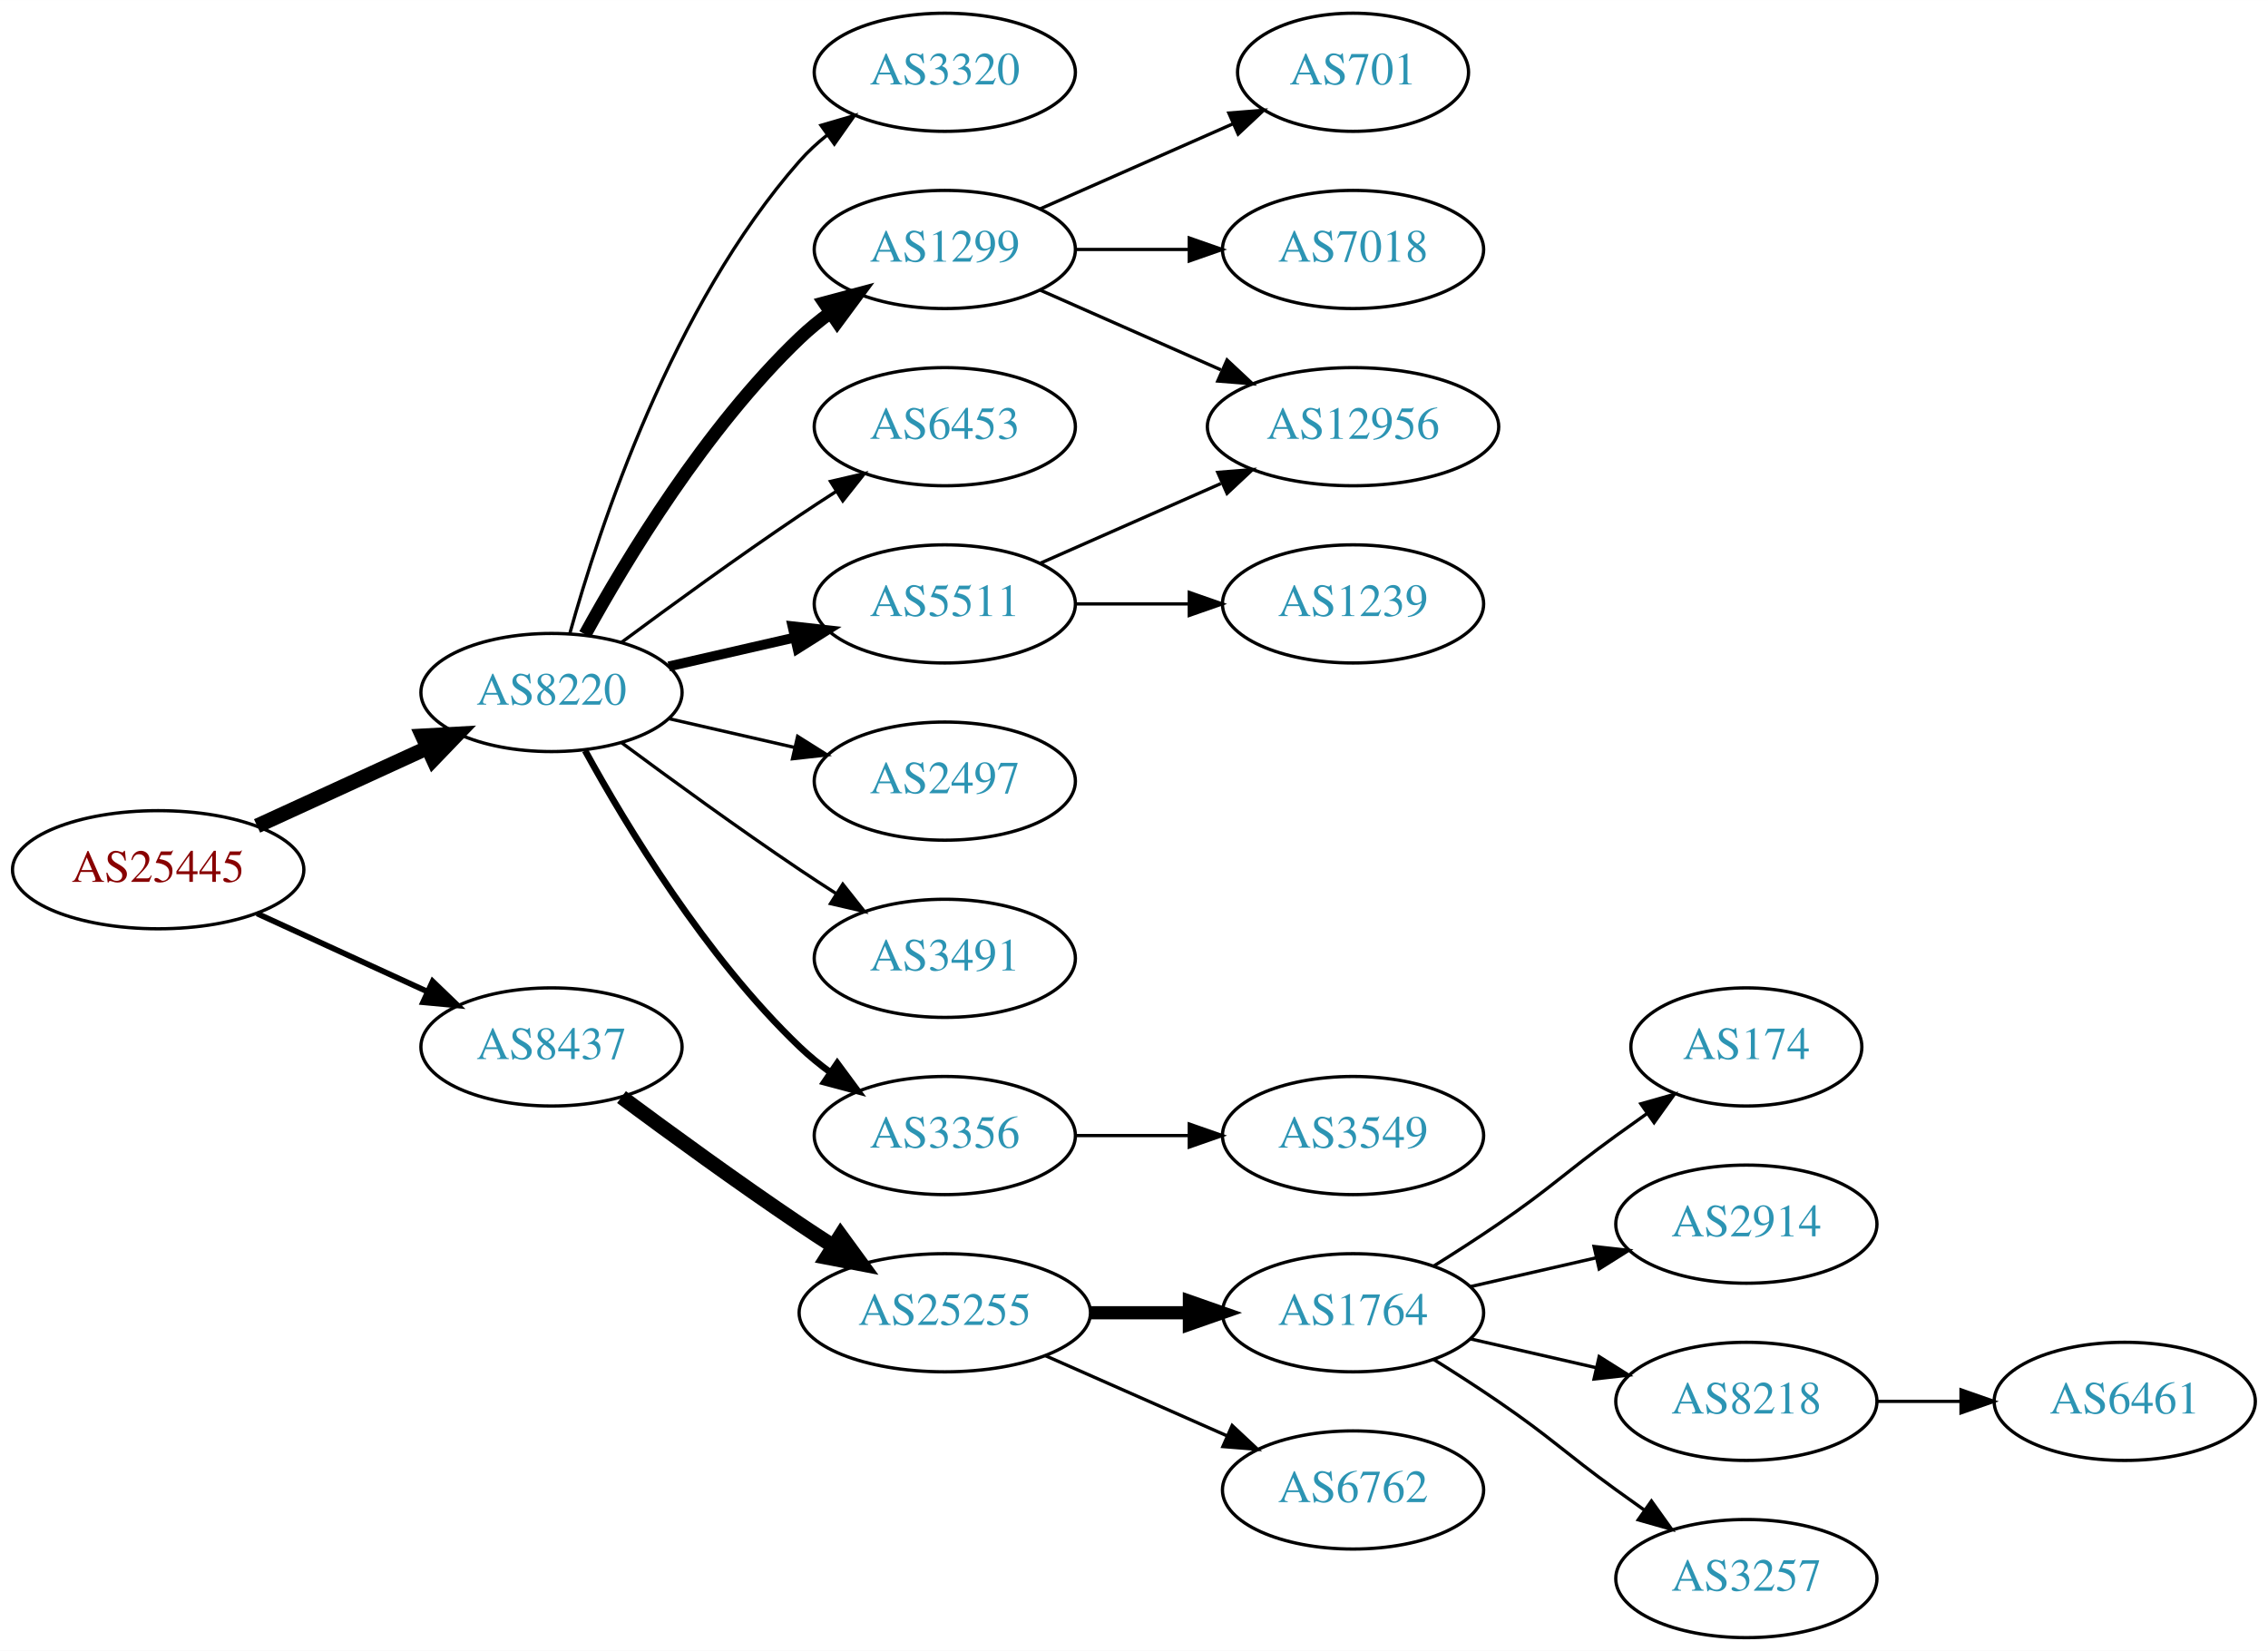
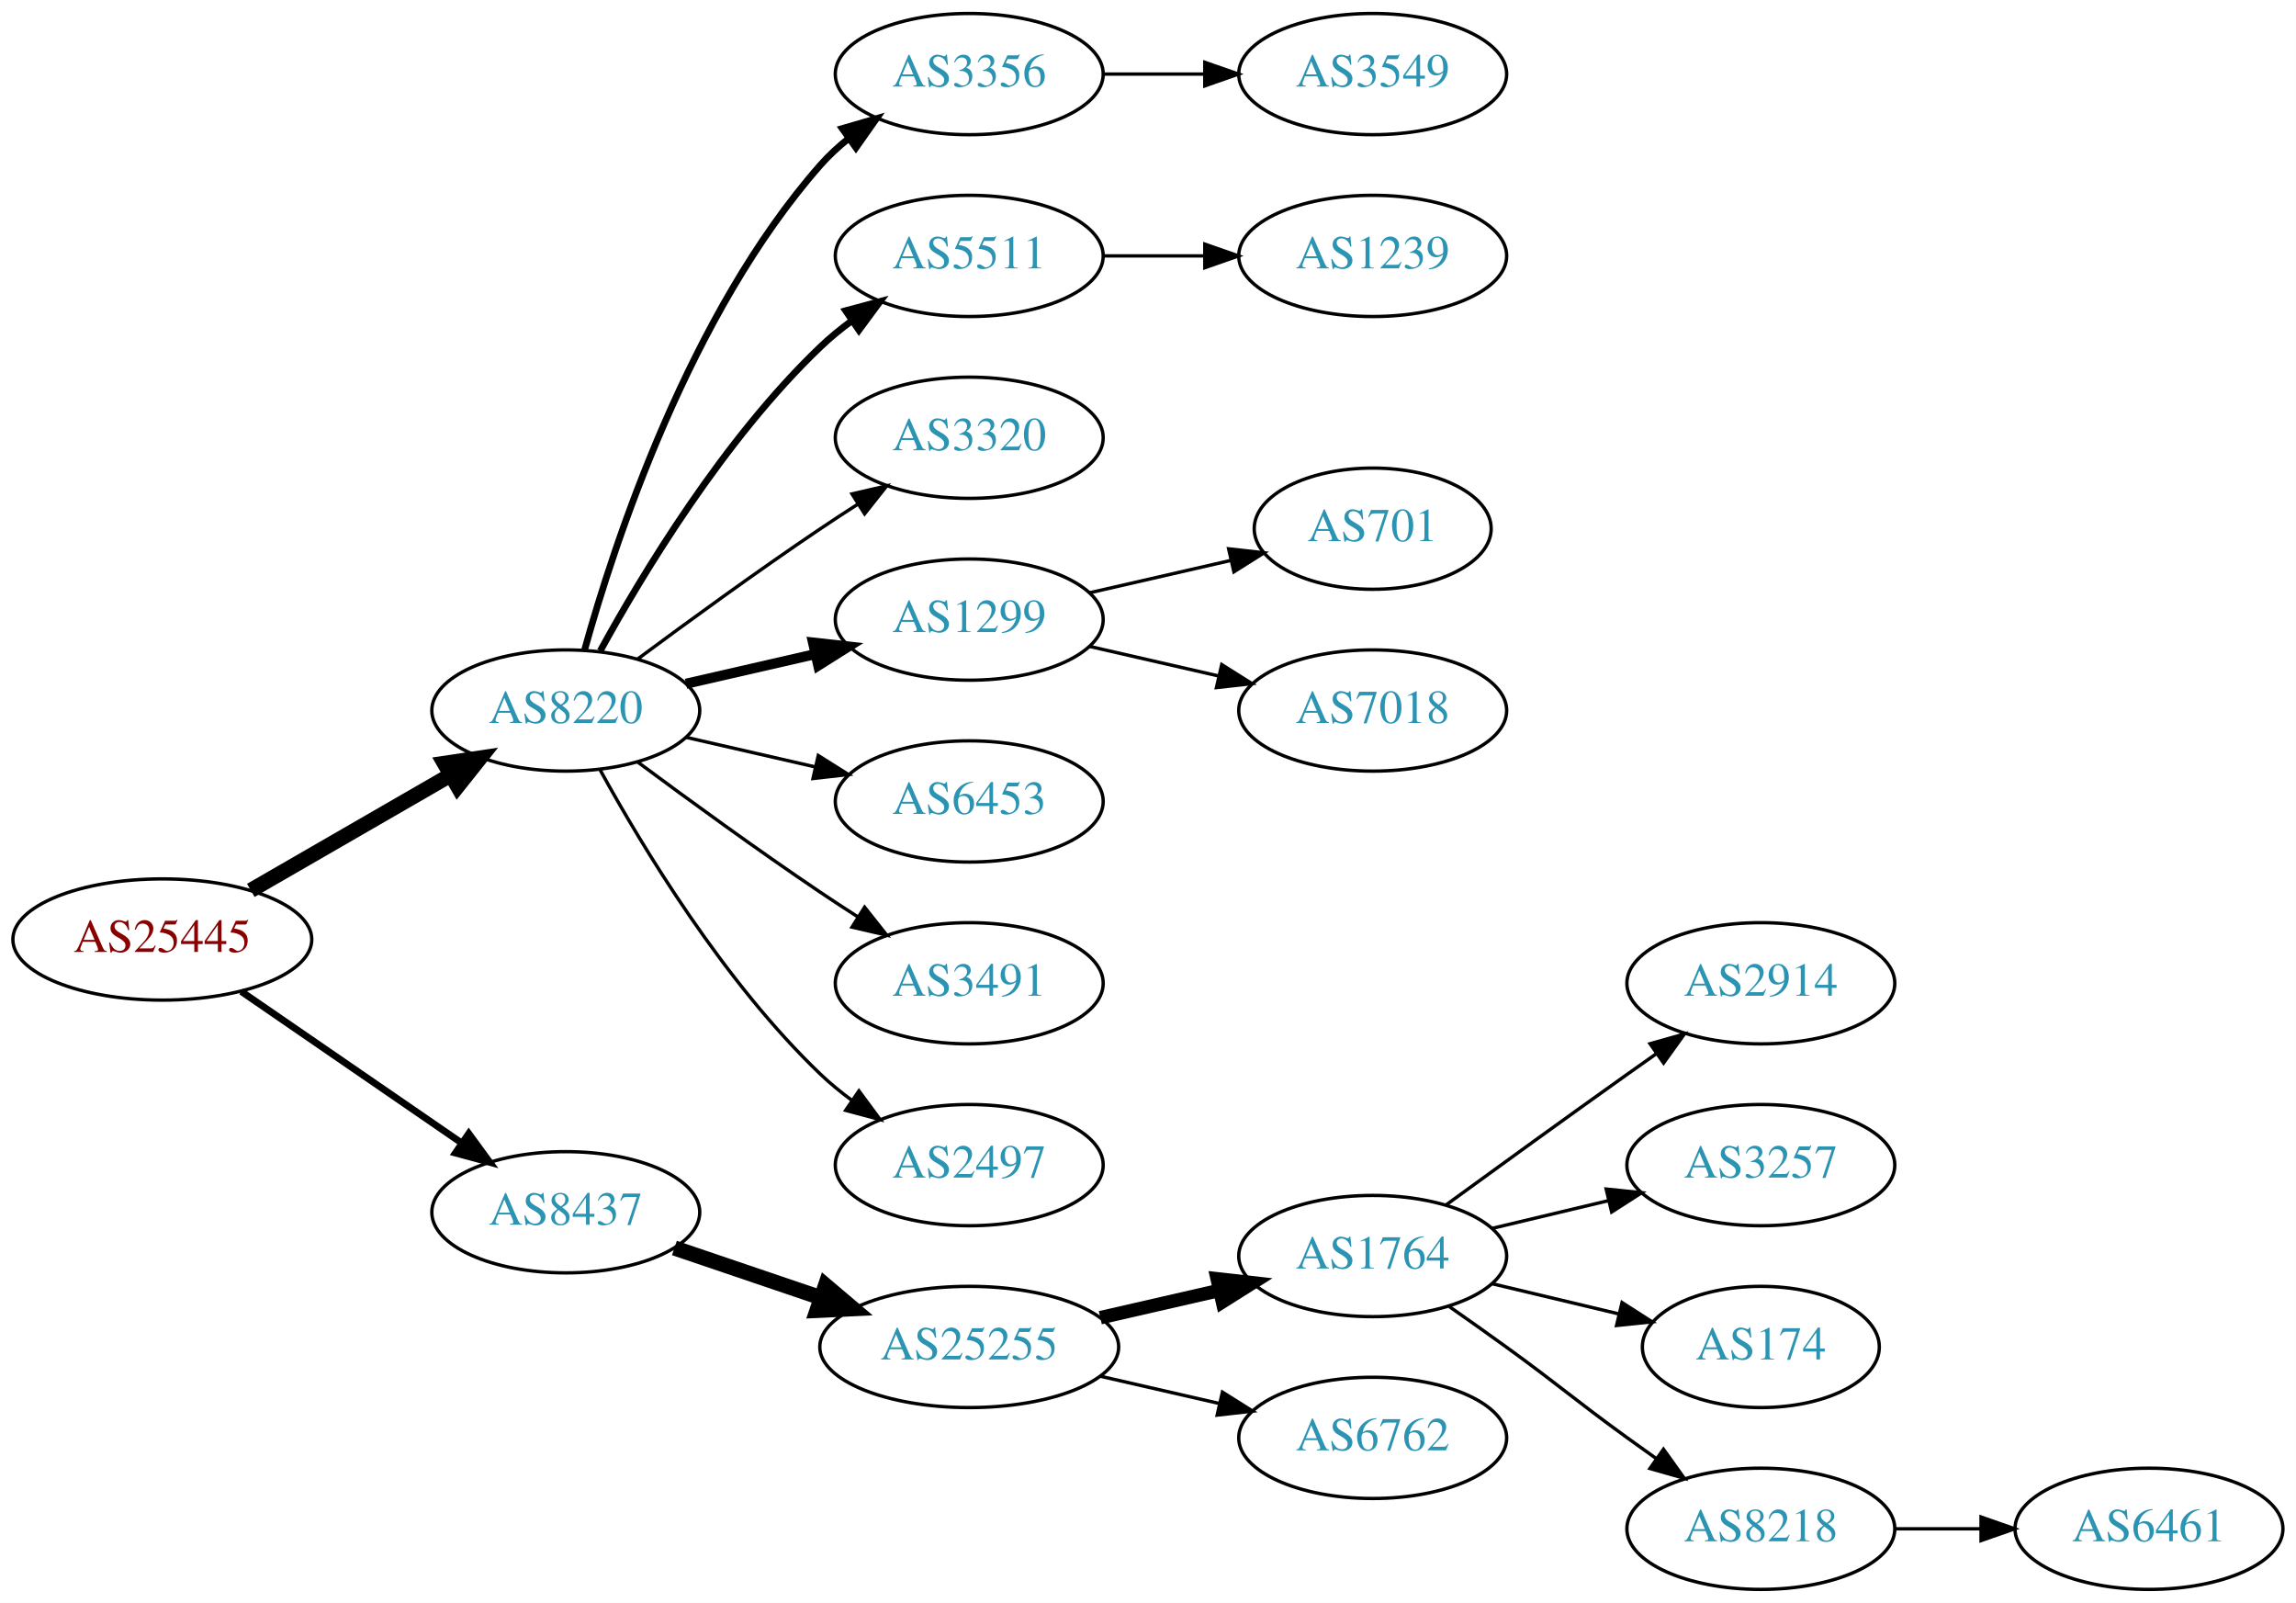
- <svg xmlns="http://www.w3.org/2000/svg" xmlns:xlink="http://www.w3.org/1999/xlink" width="691pt" height="503pt" viewBox="0.00 0.00 691.06 503.00">
-   <g id="graph0" class="graph" transform="scale(1 1) rotate(0) translate(4 499)">
-     <polygon fill="white" stroke="none" points="-4,4 -4,-499 687.055,-499 687.055,4 -4,4" />
+ <svg xmlns="http://www.w3.org/2000/svg" xmlns:xlink="http://www.w3.org/1999/xlink" width="682pt" height="476pt" viewBox="0.00 0.00 681.96 476.00">
+   <g id="graph0" class="graph" transform="scale(1 1) rotate(0) translate(4 472)">
+     <polygon fill="white" stroke="none" points="-4,4 -4,-472 677.956,-472 677.956,4 -4,4" />
    <g id="node1" class="node">
      <g id="a_node1">
        <a xlink:href="/asn/25445" xlink:title="AS25445 ~ Lamezanstrasse 4 - 8 [AT]">
-           <ellipse fill="#ffffff" stroke="black" cx="44.196" cy="-234" rx="44.393" ry="18" />
-           <text text-anchor="middle" x="44.196" y="-230.3" font-family="Times,serif" font-size="14.00" fill="#880000">AS25445</text>
+           <ellipse fill="#ffffff" stroke="black" cx="44.196" cy="-193" rx="44.393" ry="18" />
+           <text text-anchor="middle" x="44.196" y="-189.3" font-family="Times,serif" font-size="14.00" fill="#880000">AS25445</text>
        </a>
      </g>
    </g>
    <g id="node2" class="node">
      <g id="a_node2">
        <a xlink:href="/asn/8220" xlink:title="AS8220 ~ COLT [GB]">
-           <ellipse fill="#ffffff" stroke="black" cx="164.039" cy="-288" rx="39.794" ry="18" />
-           <text text-anchor="middle" x="164.039" y="-284.3" font-family="Times,serif" font-size="14.00" fill="#2c94b3">AS8220</text>
+           <ellipse fill="#ffffff" stroke="black" cx="164.039" cy="-261" rx="39.794" ry="18" />
+           <text text-anchor="middle" x="164.039" y="-257.3" font-family="Times,serif" font-size="14.00" fill="#2c94b3">AS8220</text>
        </a>
      </g>
    </g>
    <g id="edge1" class="edge">
-       <path fill="none" stroke="black" stroke-width="4.5" d="M74.326,-247.348C89.937,-254.502 109.335,-263.391 126.007,-271.03" />
-       <polygon fill="black" stroke="black" stroke-width="4.5" points="124.727,-274.775 135.459,-275.362 128.008,-267.616 124.727,-274.775" />
+       <path fill="none" stroke="black" stroke-width="4.5" d="M70.476,-207.588C87.796,-217.582 110.947,-230.941 129.763,-241.799" />
+       <polygon fill="black" stroke="black" stroke-width="4.5" points="127.978,-245.314 138.607,-246.902 131.914,-238.493 127.978,-245.314" />
    </g>
    <g id="node3" class="node">
      <g id="a_node3">
        <a xlink:href="/asn/8437" xlink:title="AS8437 ~ Hutchison Drei Austria GmbH [AT]">
-           <ellipse fill="#ffffff" stroke="black" cx="164.039" cy="-180" rx="39.794" ry="18" />
-           <text text-anchor="middle" x="164.039" y="-176.3" font-family="Times,serif" font-size="14.00" fill="#2c94b3">AS8437</text>
+           <ellipse fill="#ffffff" stroke="black" cx="164.039" cy="-112" rx="39.794" ry="18" />
+           <text text-anchor="middle" x="164.039" y="-108.3" font-family="Times,serif" font-size="14.00" fill="#2c94b3">AS8437</text>
        </a>
      </g>
    </g>
    <g id="edge2" class="edge">
-       <path fill="none" stroke="black" stroke-width="1.731" d="M74.326,-220.652C89.937,-213.498 109.335,-204.609 126.007,-196.97" />
-       <polygon fill="black" stroke="black" stroke-width="1.731" points="127.826,-199.986 135.459,-192.638 124.91,-193.622 127.826,-199.986" />
+       <path fill="none" stroke="black" stroke-width="2.045" d="M67.639,-177.574C86.22,-164.802 112.781,-146.545 133.161,-132.537" />
+       <polygon fill="black" stroke="black" stroke-width="2.045" points="135.216,-135.371 141.475,-126.822 131.251,-129.602 135.216,-135.371" />
    </g>
    <g id="node4" class="node">
      <g id="a_node4">
-         <a xlink:href="/asn/3320" xlink:title="AS3320 ~ DTAG [DE]">
-           <ellipse fill="#ffffff" stroke="black" cx="283.881" cy="-477" rx="39.794" ry="18" />
-           <text text-anchor="middle" x="283.881" y="-473.3" font-family="Times,serif" font-size="14.00" fill="#2c94b3">AS3320</text>
+         <a xlink:href="/asn/3356" xlink:title="AS3356 ~ Level 3 Parent, LLC [US]">
+           <ellipse fill="#ffffff" stroke="black" cx="283.881" cy="-450" rx="39.794" ry="18" />
+           <text text-anchor="middle" x="283.881" y="-446.3" font-family="Times,serif" font-size="14.00" fill="#2c94b3">AS3356</text>
        </a>
      </g>
    </g>
    <g id="edge3" class="edge">
-       <path fill="none" stroke="black" d="M169.612,-305.946C178.517,-337.995 200.801,-405.842 239.685,-450 242.169,-452.821 245.019,-455.449 248.044,-457.871" />
-       <polygon fill="black" stroke="black" points="246.162,-460.828 256.334,-463.791 250.23,-455.131 246.162,-460.828" />
+       <path fill="none" stroke="black" stroke-width="2" d="M169.612,-278.946C178.517,-310.995 200.801,-378.842 239.685,-423 242.169,-425.821 245.019,-428.449 248.044,-430.871" />
+       <polygon fill="black" stroke="black" stroke-width="2" points="246.162,-433.828 256.334,-436.791 250.23,-428.131 246.162,-433.828" />
    </g>
    <g id="node5" class="node">
      <g id="a_node5">
-         <a xlink:href="/asn/1299" xlink:title="AS1299 ~ Telia Carrier [EU]">
-           <ellipse fill="#ffffff" stroke="black" cx="283.881" cy="-423" rx="39.794" ry="18" />
-           <text text-anchor="middle" x="283.881" y="-419.3" font-family="Times,serif" font-size="14.00" fill="#2c94b3">AS1299</text>
+         <a xlink:href="/asn/5511" xlink:title="AS5511 ~ Orange S.A. [FR]">
+           <ellipse fill="#ffffff" stroke="black" cx="283.881" cy="-396" rx="39.794" ry="18" />
+           <text text-anchor="middle" x="283.881" y="-392.3" font-family="Times,serif" font-size="14.00" fill="#2c94b3">AS5511</text>
        </a>
      </g>
    </g>
    <g id="edge4" class="edge">
-       <path fill="none" stroke="black" stroke-width="4" d="M174.28,-305.713C186.825,-328.561 211.002,-368.611 239.685,-396 242.553,-398.739 245.742,-401.347 249.051,-403.785" />
-       <polygon fill="black" stroke="black" stroke-width="4" points="247.175,-406.742 257.411,-409.477 251.114,-400.956 247.175,-406.742" />
+       <path fill="none" stroke="black" stroke-width="2" d="M174.28,-278.713C186.825,-301.561 211.002,-341.611 239.685,-369 242.553,-371.739 245.742,-374.347 249.051,-376.785" />
+       <polygon fill="black" stroke="black" stroke-width="2" points="247.175,-379.742 257.411,-382.477 251.114,-373.956 247.175,-379.742" />
    </g>
    <g id="node6" class="node">
      <g id="a_node6">
-         <a xlink:href="/asn/6453" xlink:title="AS6453 ~ TATA COMMUNICATIONS (AMERICA) INC [US]">
-           <ellipse fill="#ffffff" stroke="black" cx="283.881" cy="-369" rx="39.794" ry="18" />
-           <text text-anchor="middle" x="283.881" y="-365.3" font-family="Times,serif" font-size="14.00" fill="#2c94b3">AS6453</text>
+         <a xlink:href="/asn/3320" xlink:title="AS3320 ~ DTAG [DE]">
+           <ellipse fill="#ffffff" stroke="black" cx="283.881" cy="-342" rx="39.794" ry="18" />
+           <text text-anchor="middle" x="283.881" y="-338.3" font-family="Times,serif" font-size="14.00" fill="#2c94b3">AS3320</text>
        </a>
      </g>
    </g>
    <g id="edge5" class="edge">
-       <path fill="none" stroke="black" d="M185.369,-303.277C200.231,-314.304 220.976,-329.407 239.685,-342 243.234,-344.389 246.984,-346.839 250.733,-349.242" />
-       <polygon fill="black" stroke="black" points="249.059,-352.325 259.381,-354.712 252.801,-346.409 249.059,-352.325" />
+       <path fill="none" stroke="black" d="M185.369,-276.277C200.231,-287.304 220.976,-302.407 239.685,-315 243.234,-317.389 246.984,-319.839 250.733,-322.242" />
+       <polygon fill="black" stroke="black" points="249.059,-325.325 259.381,-327.712 252.801,-319.409 249.059,-325.325" />
    </g>
    <g id="node7" class="node">
      <g id="a_node7">
-         <a xlink:href="/asn/5511" xlink:title="AS5511 ~ Orange S.A. [FR]">
-           <ellipse fill="#ffffff" stroke="black" cx="283.881" cy="-315" rx="39.794" ry="18" />
-           <text text-anchor="middle" x="283.881" y="-311.3" font-family="Times,serif" font-size="14.00" fill="#2c94b3">AS5511</text>
+         <a xlink:href="/asn/1299" xlink:title="AS1299 ~ Telia Carrier [EU]">
+           <ellipse fill="#ffffff" stroke="black" cx="283.881" cy="-288" rx="39.794" ry="18" />
+           <text text-anchor="middle" x="283.881" y="-284.3" font-family="Times,serif" font-size="14.00" fill="#2c94b3">AS1299</text>
        </a>
      </g>
    </g>
    <g id="edge6" class="edge">
-       <path fill="none" stroke="black" stroke-width="3" d="M199.758,-295.955C211.758,-298.704 225.379,-301.825 238.071,-304.733" />
-       <polygon fill="black" stroke="black" stroke-width="3" points="237.474,-308.187 248.003,-307.009 239.037,-301.364 237.474,-308.187" />
+       <path fill="none" stroke="black" stroke-width="3" d="M199.758,-268.955C211.758,-271.704 225.379,-274.825 238.071,-277.733" />
+       <polygon fill="black" stroke="black" stroke-width="3" points="237.474,-281.187 248.003,-280.009 239.037,-274.364 237.474,-281.187" />
    </g>
    <g id="node8" class="node">
      <g id="a_node8">
-         <a xlink:href="/asn/2497" xlink:title="AS2497 ~ Internet Initiative Japan Inc. [JP]">
-           <ellipse fill="#ffffff" stroke="black" cx="283.881" cy="-261" rx="39.794" ry="18" />
-           <text text-anchor="middle" x="283.881" y="-257.3" font-family="Times,serif" font-size="14.00" fill="#2c94b3">AS2497</text>
+         <a xlink:href="/asn/6453" xlink:title="AS6453 ~ TATA COMMUNICATIONS (AMERICA) INC [US]">
+           <ellipse fill="#ffffff" stroke="black" cx="283.881" cy="-234" rx="39.794" ry="18" />
+           <text text-anchor="middle" x="283.881" y="-230.3" font-family="Times,serif" font-size="14.00" fill="#2c94b3">AS6453</text>
        </a>
      </g>
    </g>
    <g id="edge7" class="edge">
-       <path fill="none" stroke="black" d="M199.758,-280.045C211.758,-277.296 225.379,-274.175 238.071,-271.267" />
-       <polygon fill="black" stroke="black" points="239.037,-274.636 248.003,-268.991 237.474,-267.813 239.037,-274.636" />
+       <path fill="none" stroke="black" d="M199.758,-253.045C211.758,-250.296 225.379,-247.175 238.071,-244.267" />
+       <polygon fill="black" stroke="black" points="239.037,-247.636 248.003,-241.991 237.474,-240.813 239.037,-247.636" />
    </g>
    <g id="node9" class="node">
      <g id="a_node9">
        <a xlink:href="/asn/3491" xlink:title="AS3491 ~ PCCW Global, Inc. [US]">
-           <ellipse fill="#ffffff" stroke="black" cx="283.881" cy="-207" rx="39.794" ry="18" />
-           <text text-anchor="middle" x="283.881" y="-203.3" font-family="Times,serif" font-size="14.00" fill="#2c94b3">AS3491</text>
+           <ellipse fill="#ffffff" stroke="black" cx="283.881" cy="-180" rx="39.794" ry="18" />
+           <text text-anchor="middle" x="283.881" y="-176.3" font-family="Times,serif" font-size="14.00" fill="#2c94b3">AS3491</text>
        </a>
      </g>
    </g>
    <g id="edge8" class="edge">
-       <path fill="none" stroke="black" d="M185.369,-272.723C200.231,-261.696 220.976,-246.593 239.685,-234 243.234,-231.611 246.984,-229.161 250.733,-226.758" />
-       <polygon fill="black" stroke="black" points="252.801,-229.591 259.381,-221.288 249.059,-223.675 252.801,-229.591" />
+       <path fill="none" stroke="black" d="M185.369,-245.723C200.231,-234.696 220.976,-219.593 239.685,-207 243.234,-204.611 246.984,-202.161 250.733,-199.758" />
+       <polygon fill="black" stroke="black" points="252.801,-202.591 259.381,-194.288 249.059,-196.675 252.801,-202.591" />
    </g>
    <g id="node10" class="node">
      <g id="a_node10">
-         <a xlink:href="/asn/3356" xlink:title="AS3356 ~ Level 3 Parent, LLC [US]">
-           <ellipse fill="#ffffff" stroke="black" cx="283.881" cy="-153" rx="39.794" ry="18" />
-           <text text-anchor="middle" x="283.881" y="-149.3" font-family="Times,serif" font-size="14.00" fill="#2c94b3">AS3356</text>
+         <a xlink:href="/asn/2497" xlink:title="AS2497 ~ Internet Initiative Japan Inc. [JP]">
+           <ellipse fill="#ffffff" stroke="black" cx="283.881" cy="-126" rx="39.794" ry="18" />
+           <text text-anchor="middle" x="283.881" y="-122.3" font-family="Times,serif" font-size="14.00" fill="#2c94b3">AS2497</text>
        </a>
      </g>
    </g>
    <g id="edge9" class="edge">
-       <path fill="none" stroke="black" stroke-width="2" d="M174.28,-270.287C186.825,-247.439 211.002,-207.389 239.685,-180 242.553,-177.261 245.742,-174.653 249.051,-172.215" />
-       <polygon fill="black" stroke="black" stroke-width="2" points="251.114,-175.044 257.411,-166.523 247.175,-169.258 251.114,-175.044" />
+       <path fill="none" stroke="black" d="M174.28,-243.287C186.825,-220.439 211.002,-180.389 239.685,-153 242.553,-150.261 245.742,-147.653 249.051,-145.215" />
+       <polygon fill="black" stroke="black" points="251.114,-148.044 257.411,-139.523 247.175,-142.258 251.114,-148.044" />
+     </g>
+     <g id="node15" class="node">
+       <g id="a_node15">
+         <a xlink:href="/asn/25255" xlink:title="AS25255 ~ ==&gt; TELE2 AUSTRIA &lt;== [AT]">
+           <ellipse fill="#ffffff" stroke="black" cx="283.881" cy="-72" rx="44.393" ry="18" />
+           <text text-anchor="middle" x="283.881" y="-68.3" font-family="Times,serif" font-size="14.00" fill="#2c94b3">AS25255</text>
+         </a>
+       </g>
+     </g>
+     <g id="edge14" class="edge">
+       <path fill="none" stroke="black" stroke-width="4.5" d="M196.309,-101.386C209.605,-96.873 225.331,-91.535 239.707,-86.655" />
+       <polygon fill="black" stroke="black" stroke-width="4.5" points="241.194,-90.308 249.398,-83.365 238.663,-82.851 241.194,-90.308" />
+     </g>
+     <g id="node14" class="node">
+       <g id="a_node14">
+         <a xlink:href="/asn/3549" xlink:title="AS3549 ~ Level 3 Parent, LLC [US]">
+           <ellipse fill="#ffffff" stroke="black" cx="403.724" cy="-450" rx="39.794" ry="18" />
+           <text text-anchor="middle" x="403.724" y="-446.3" font-family="Times,serif" font-size="14.00" fill="#2c94b3">AS3549</text>
+         </a>
+       </g>
+     </g>
+     <g id="edge13" class="edge">
+       <path fill="none" stroke="black" d="M323.794,-450C333.347,-450 343.697,-450 353.659,-450" />
+       <polygon fill="black" stroke="black" points="353.852,-453.5 363.852,-450 353.852,-446.5 353.852,-453.5" />
+     </g>
+     <g id="node11" class="node">
+       <g id="a_node11">
+         <a xlink:href="/asn/1239" xlink:title="AS1239 ~ Sprint [US]">
+           <ellipse fill="#ffffff" stroke="black" cx="403.724" cy="-396" rx="39.794" ry="18" />
+           <text text-anchor="middle" x="403.724" y="-392.3" font-family="Times,serif" font-size="14.00" fill="#2c94b3">AS1239</text>
+         </a>
+       </g>
+     </g>
+     <g id="edge10" class="edge">
+       <path fill="none" stroke="black" d="M323.794,-396C333.347,-396 343.697,-396 353.659,-396" />
+       <polygon fill="black" stroke="black" points="353.852,-399.5 363.852,-396 353.852,-392.5 353.852,-399.5" />
+     </g>
+     <g id="node12" class="node">
+       <g id="a_node12">
+         <a xlink:href="/asn/701" xlink:title="AS701 ~ UUNET [US]">
+           <ellipse fill="#ffffff" stroke="black" cx="403.724" cy="-315" rx="35.194" ry="18" />
+           <text text-anchor="middle" x="403.724" y="-311.3" font-family="Times,serif" font-size="14.00" fill="#2c94b3">AS701</text>
+         </a>
+       </g>
+     </g>
+     <g id="edge11" class="edge">
+       <path fill="none" stroke="black" d="M319.6,-295.955C332.693,-298.955 347.715,-302.396 361.356,-305.522" />
+       <polygon fill="black" stroke="black" points="360.934,-309.016 371.463,-307.838 362.497,-302.193 360.934,-309.016" />
+     </g>
+     <g id="node13" class="node">
+       <g id="a_node13">
+         <a xlink:href="/asn/7018" xlink:title="AS7018 ~ AT&amp;T Services, Inc. [US]">
+           <ellipse fill="#ffffff" stroke="black" cx="403.724" cy="-261" rx="39.794" ry="18" />
+           <text text-anchor="middle" x="403.724" y="-257.3" font-family="Times,serif" font-size="14.00" fill="#2c94b3">AS7018</text>
+         </a>
+       </g>
+     </g>
+     <g id="edge12" class="edge">
+       <path fill="none" stroke="black" d="M319.6,-280.045C331.6,-277.296 345.221,-274.175 357.914,-271.267" />
+       <polygon fill="black" stroke="black" points="358.88,-274.636 367.845,-268.991 357.316,-267.813 358.88,-274.636" />
    </g>
    <g id="node16" class="node">
      <g id="a_node16">
-         <a xlink:href="/asn/25255" xlink:title="AS25255 ~ ==&gt; TELE2 AUSTRIA &lt;== [AT]">
-           <ellipse fill="#ffffff" stroke="black" cx="283.881" cy="-99" rx="44.393" ry="18" />
-           <text text-anchor="middle" x="283.881" y="-95.3" font-family="Times,serif" font-size="14.00" fill="#2c94b3">AS25255</text>
-         </a>
-       </g>
-     </g>
-     <g id="edge16" class="edge">
-       <path fill="none" stroke="black" stroke-width="4.5" d="M185.369,-164.723C200.231,-153.696 220.976,-138.593 239.685,-126 242.975,-123.785 246.438,-121.518 249.912,-119.285" />
-       <polygon fill="black" stroke="black" stroke-width="4.5" points="252.143,-122.533 258.479,-113.852 247.926,-115.882 252.143,-122.533" />
-     </g>
-     <g id="node11" class="node">
-       <g id="a_node11">
-         <a xlink:href="/asn/701" xlink:title="AS701 ~ UUNET [US]">
-           <ellipse fill="#ffffff" stroke="black" cx="408.273" cy="-477" rx="35.194" ry="18" />
-           <text text-anchor="middle" x="408.273" y="-473.3" font-family="Times,serif" font-size="14.00" fill="#2c94b3">AS701</text>
-         </a>
-       </g>
-     </g>
-     <g id="edge10" class="edge">
-       <path fill="none" stroke="black" d="M312.96,-435.389C330.389,-443.078 352.946,-453.031 371.63,-461.274" />
-       <polygon fill="black" stroke="black" points="370.438,-464.573 381,-465.408 373.263,-458.169 370.438,-464.573" />
-     </g>
-     <g id="node12" class="node">
-       <g id="a_node12">
-         <a xlink:href="/asn/7018" xlink:title="AS7018 ~ AT&amp;T Services, Inc. [US]">
-           <ellipse fill="#ffffff" stroke="black" cx="408.273" cy="-423" rx="39.794" ry="18" />
-           <text text-anchor="middle" x="408.273" y="-419.3" font-family="Times,serif" font-size="14.00" fill="#2c94b3">AS7018</text>
-         </a>
-       </g>
-     </g>
-     <g id="edge11" class="edge">
-       <path fill="none" stroke="black" d="M323.607,-423C334.545,-423 346.596,-423 358.062,-423" />
-       <polygon fill="black" stroke="black" points="358.38,-426.5 368.38,-423 358.38,-419.5 358.38,-426.5" />
-     </g>
-     <g id="node13" class="node">
-       <g id="a_node13">
-         <a xlink:href="/asn/12956" xlink:title="AS12956 ~ TELXIUS [ES]">
-           <ellipse fill="#ffffff" stroke="black" cx="408.273" cy="-369" rx="44.393" ry="18" />
-           <text text-anchor="middle" x="408.273" y="-365.3" font-family="Times,serif" font-size="14.00" fill="#2c94b3">AS12956</text>
-         </a>
-       </g>
-     </g>
-     <g id="edge12" class="edge">
-       <path fill="none" stroke="black" d="M312.96,-410.611C329.276,-403.413 350.087,-394.231 368.007,-386.325" />
-       <polygon fill="black" stroke="black" points="369.881,-389.323 377.618,-382.084 367.056,-382.919 369.881,-389.323" />
-     </g>
-     <g id="edge13" class="edge">
-       <path fill="none" stroke="black" d="M312.96,-327.389C329.276,-334.587 350.087,-343.769 368.007,-351.675" />
-       <polygon fill="black" stroke="black" points="367.056,-355.081 377.618,-355.916 369.881,-348.677 367.056,-355.081" />
-     </g>
-     <g id="node14" class="node">
-       <g id="a_node14">
-         <a xlink:href="/asn/1239" xlink:title="AS1239 ~ Sprint [US]">
-           <ellipse fill="#ffffff" stroke="black" cx="408.273" cy="-315" rx="39.794" ry="18" />
-           <text text-anchor="middle" x="408.273" y="-311.3" font-family="Times,serif" font-size="14.00" fill="#2c94b3">AS1239</text>
-         </a>
-       </g>
-     </g>
-     <g id="edge14" class="edge">
-       <path fill="none" stroke="black" d="M323.607,-315C334.545,-315 346.596,-315 358.062,-315" />
-       <polygon fill="black" stroke="black" points="358.38,-318.5 368.38,-315 358.38,-311.5 358.38,-318.5" />
-     </g>
-     <g id="node15" class="node">
-       <g id="a_node15">
-         <a xlink:href="/asn/3549" xlink:title="AS3549 ~ Level 3 Parent, LLC [US]">
-           <ellipse fill="#ffffff" stroke="black" cx="408.273" cy="-153" rx="39.794" ry="18" />
-           <text text-anchor="middle" x="408.273" y="-149.3" font-family="Times,serif" font-size="14.00" fill="#2c94b3">AS3549</text>
+         <a xlink:href="/asn/1764" xlink:title="AS1764 ~ NEXTLAYER-AS [AT]">
+           <ellipse fill="#ffffff" stroke="black" cx="403.724" cy="-99" rx="39.794" ry="18" />
+           <text text-anchor="middle" x="403.724" y="-95.3" font-family="Times,serif" font-size="14.00" fill="#2c94b3">AS1764</text>
        </a>
      </g>
    </g>
    <g id="edge15" class="edge">
-       <path fill="none" stroke="black" d="M323.607,-153C334.545,-153 346.596,-153 358.062,-153" />
-       <polygon fill="black" stroke="black" points="358.38,-156.5 368.38,-153 358.38,-149.5 358.38,-156.5" />
+       <path fill="none" stroke="black" stroke-width="4" d="M322.816,-80.692C334.057,-83.267 346.469,-86.111 358.092,-88.774" />
+       <polygon fill="black" stroke="black" stroke-width="4" points="357.525,-92.235 368.054,-91.056 359.088,-85.412 357.525,-92.235" />
    </g>
    <g id="node17" class="node">
      <g id="a_node17">
-         <a xlink:href="/asn/1764" xlink:title="AS1764 ~ NEXTLAYER-AS [AT]">
-           <ellipse fill="#ffffff" stroke="black" cx="408.273" cy="-99" rx="39.794" ry="18" />
-           <text text-anchor="middle" x="408.273" y="-95.3" font-family="Times,serif" font-size="14.00" fill="#2c94b3">AS1764</text>
-         </a>
-       </g>
-     </g>
-     <g id="edge17" class="edge">
-       <path fill="none" stroke="black" stroke-width="4" d="M328.377,-99C338.066,-99 348.403,-99 358.295,-99" />
-       <polygon fill="black" stroke="black" stroke-width="4" points="358.398,-102.5 368.398,-99 358.398,-95.5 358.398,-102.5" />
+         <a xlink:href="/asn/6762" xlink:title="AS6762 ~ TELECOM ITALIA SPARKLE S.p.A. [IT]">
+           <ellipse fill="#ffffff" stroke="black" cx="403.724" cy="-45" rx="39.794" ry="18" />
+           <text text-anchor="middle" x="403.724" y="-41.3" font-family="Times,serif" font-size="14.00" fill="#2c94b3">AS6762</text>
+         </a>
+       </g>
+     </g>
+     <g id="edge16" class="edge">
+       <path fill="none" stroke="black" d="M322.816,-63.308C334.057,-60.733 346.469,-57.889 358.092,-55.226" />
+       <polygon fill="black" stroke="black" points="359.088,-58.589 368.054,-52.944 357.525,-51.765 359.088,-58.589" />
    </g>
    <g id="node18" class="node">
      <g id="a_node18">
-         <a xlink:href="/asn/6762" xlink:title="AS6762 ~ TELECOM ITALIA SPARKLE S.p.A. [IT]">
-           <ellipse fill="#ffffff" stroke="black" cx="408.273" cy="-45" rx="39.794" ry="18" />
-           <text text-anchor="middle" x="408.273" y="-41.3" font-family="Times,serif" font-size="14.00" fill="#2c94b3">AS6762</text>
-         </a>
-       </g>
-     </g>
-     <g id="edge18" class="edge">
-       <path fill="none" stroke="black" d="M314.509,-85.928C331.103,-78.606 351.963,-69.403 369.696,-61.579" />
-       <polygon fill="black" stroke="black" points="371.443,-64.634 379.18,-57.395 368.618,-58.23 371.443,-64.634" />
+         <a xlink:href="/asn/2914" xlink:title="AS2914 ~ NTT America, Inc. [US]">
+           <ellipse fill="#ffffff" stroke="black" cx="519.017" cy="-180" rx="39.794" ry="18" />
+           <text text-anchor="middle" x="519.017" y="-176.3" font-family="Times,serif" font-size="14.00" fill="#2c94b3">AS2914</text>
+         </a>
+       </g>
+     </g>
+     <g id="edge17" class="edge">
+       <path fill="none" stroke="black" d="M425.572,-114.222C440.506,-125.091 461.12,-140.025 479.37,-153 482.191,-155.005 485.134,-157.085 488.082,-159.159" />
+       <polygon fill="black" stroke="black" points="486.109,-162.05 496.306,-164.926 490.128,-156.319 486.109,-162.05" />
    </g>
    <g id="node19" class="node">
      <g id="a_node19">
-         <a xlink:href="/asn/174" xlink:title="AS174 ~ Cogent Communications [US]">
-           <ellipse fill="#ffffff" stroke="black" cx="528.116" cy="-180" rx="35.194" ry="18" />
-           <text text-anchor="middle" x="528.116" y="-176.3" font-family="Times,serif" font-size="14.00" fill="#2c94b3">AS174</text>
-         </a>
-       </g>
-     </g>
-     <g id="edge19" class="edge">
-       <path fill="none" stroke="black" d="M432.822,-113.216C439.264,-117.24 446.197,-121.699 452.469,-126 468.964,-137.311 472.27,-141.271 488.469,-153 491.498,-155.193 494.677,-157.463 497.856,-159.713" />
-       <polygon fill="black" stroke="black" points="495.972,-162.667 506.166,-165.555 499.998,-156.941 495.972,-162.667" />
+         <a xlink:href="/asn/3257" xlink:title="AS3257 ~ GTT [DE]">
+           <ellipse fill="#ffffff" stroke="black" cx="519.017" cy="-126" rx="39.794" ry="18" />
+           <text text-anchor="middle" x="519.017" y="-122.3" font-family="Times,serif" font-size="14.00" fill="#2c94b3">AS3257</text>
+         </a>
+       </g>
+     </g>
+     <g id="edge18" class="edge">
+       <path fill="none" stroke="black" d="M439.331,-107.248C450.202,-109.838 462.357,-112.735 473.799,-115.462" />
+       <polygon fill="black" stroke="black" points="473.082,-118.889 483.621,-117.803 474.705,-112.08 473.082,-118.889" />
    </g>
    <g id="node20" class="node">
      <g id="a_node20">
-         <a xlink:href="/asn/2914" xlink:title="AS2914 ~ NTT America, Inc. [US]">
-           <ellipse fill="#ffffff" stroke="black" cx="528.116" cy="-126" rx="39.794" ry="18" />
-           <text text-anchor="middle" x="528.116" y="-122.3" font-family="Times,serif" font-size="14.00" fill="#2c94b3">AS2914</text>
-         </a>
-       </g>
-     </g>
-     <g id="edge20" class="edge">
-       <path fill="none" stroke="black" d="M443.993,-106.955C455.993,-109.704 469.613,-112.825 482.306,-115.733" />
-       <polygon fill="black" stroke="black" points="481.708,-119.187 492.238,-118.009 483.272,-112.364 481.708,-119.187" />
+         <a xlink:href="/asn/174" xlink:title="AS174 ~ Cogent Communications [US]">
+           <ellipse fill="#ffffff" stroke="black" cx="519.017" cy="-72" rx="35.194" ry="18" />
+           <text text-anchor="middle" x="519.017" y="-68.3" font-family="Times,serif" font-size="14.00" fill="#2c94b3">AS174</text>
+         </a>
+       </g>
+     </g>
+     <g id="edge19" class="edge">
+       <path fill="none" stroke="black" d="M439.331,-90.752C451.125,-87.942 464.43,-84.771 476.698,-81.847" />
+       <polygon fill="black" stroke="black" points="477.787,-85.186 486.703,-79.463 476.164,-78.376 477.787,-85.186" />
    </g>
    <g id="node21" class="node">
      <g id="a_node21">
        <a xlink:href="/asn/8218" xlink:title="AS8218 ~ legacy Neotelecoms [FR]">
-           <ellipse fill="#ffffff" stroke="black" cx="528.116" cy="-72" rx="39.794" ry="18" />
-           <text text-anchor="middle" x="528.116" y="-68.3" font-family="Times,serif" font-size="14.00" fill="#2c94b3">AS8218</text>
-         </a>
-       </g>
-     </g>
-     <g id="edge21" class="edge">
-       <path fill="none" stroke="black" d="M443.993,-91.045C455.993,-88.296 469.613,-85.175 482.306,-82.267" />
-       <polygon fill="black" stroke="black" points="483.272,-85.636 492.238,-79.991 481.708,-78.813 483.272,-85.636" />
+           <ellipse fill="#ffffff" stroke="black" cx="519.017" cy="-18" rx="39.794" ry="18" />
+           <text text-anchor="middle" x="519.017" y="-14.3" font-family="Times,serif" font-size="14.00" fill="#2c94b3">AS8218</text>
+         </a>
+       </g>
+     </g>
+     <g id="edge20" class="edge">
+       <path fill="none" stroke="black" d="M426.481,-83.991C432.015,-80.121 437.934,-75.936 443.37,-72 459.57,-60.271 463.17,-56.729 479.37,-45 482.173,-42.971 485.105,-40.875 488.045,-38.791" />
+       <polygon fill="black" stroke="black" points="490.096,-41.627 496.26,-33.009 486.068,-35.903 490.096,-41.627" />
    </g>
    <g id="node22" class="node">
      <g id="a_node22">
-         <a xlink:href="/asn/3257" xlink:title="AS3257 ~ GTT [DE]">
-           <ellipse fill="#ffffff" stroke="black" cx="528.116" cy="-18" rx="39.794" ry="18" />
-           <text text-anchor="middle" x="528.116" y="-14.3" font-family="Times,serif" font-size="14.00" fill="#2c94b3">AS3257</text>
-         </a>
-       </g>
-     </g>
-     <g id="edge22" class="edge">
-       <path fill="none" stroke="black" d="M432.822,-84.784C439.264,-80.76 446.197,-76.301 452.469,-72 468.964,-60.69 472.27,-56.729 488.469,-45 491.272,-42.971 494.204,-40.875 497.145,-38.791" />
-       <polygon fill="black" stroke="black" points="499.196,-41.627 505.359,-33.009 495.167,-35.903 499.196,-41.627" />
-     </g>
-     <g id="node23" class="node">
-       <g id="a_node23">
        <a xlink:href="/asn/6461" xlink:title="AS6461 ~ Zayo Bandwidth [US]">
-           <ellipse fill="#ffffff" stroke="black" cx="643.409" cy="-72" rx="39.794" ry="18" />
-           <text text-anchor="middle" x="643.409" y="-68.3" font-family="Times,serif" font-size="14.00" fill="#2c94b3">AS6461</text>
-         </a>
-       </g>
-     </g>
-     <g id="edge23" class="edge">
-       <path fill="none" stroke="black" d="M567.788,-72C575.991,-72 584.755,-72 593.287,-72" />
-       <polygon fill="black" stroke="black" points="593.526,-75.5 603.526,-72 593.526,-68.5 593.526,-75.5" />
+           <ellipse fill="#ffffff" stroke="black" cx="634.31" cy="-18" rx="39.794" ry="18" />
+           <text text-anchor="middle" x="634.31" y="-14.3" font-family="Times,serif" font-size="14.00" fill="#2c94b3">AS6461</text>
+         </a>
+       </g>
+     </g>
+     <g id="edge21" class="edge">
+       <path fill="none" stroke="black" d="M558.689,-18C566.892,-18 575.656,-18 584.188,-18" />
+       <polygon fill="black" stroke="black" points="584.427,-21.5 594.427,-18 584.427,-14.5 584.427,-21.5" />
    </g>
  </g>
</svg>
